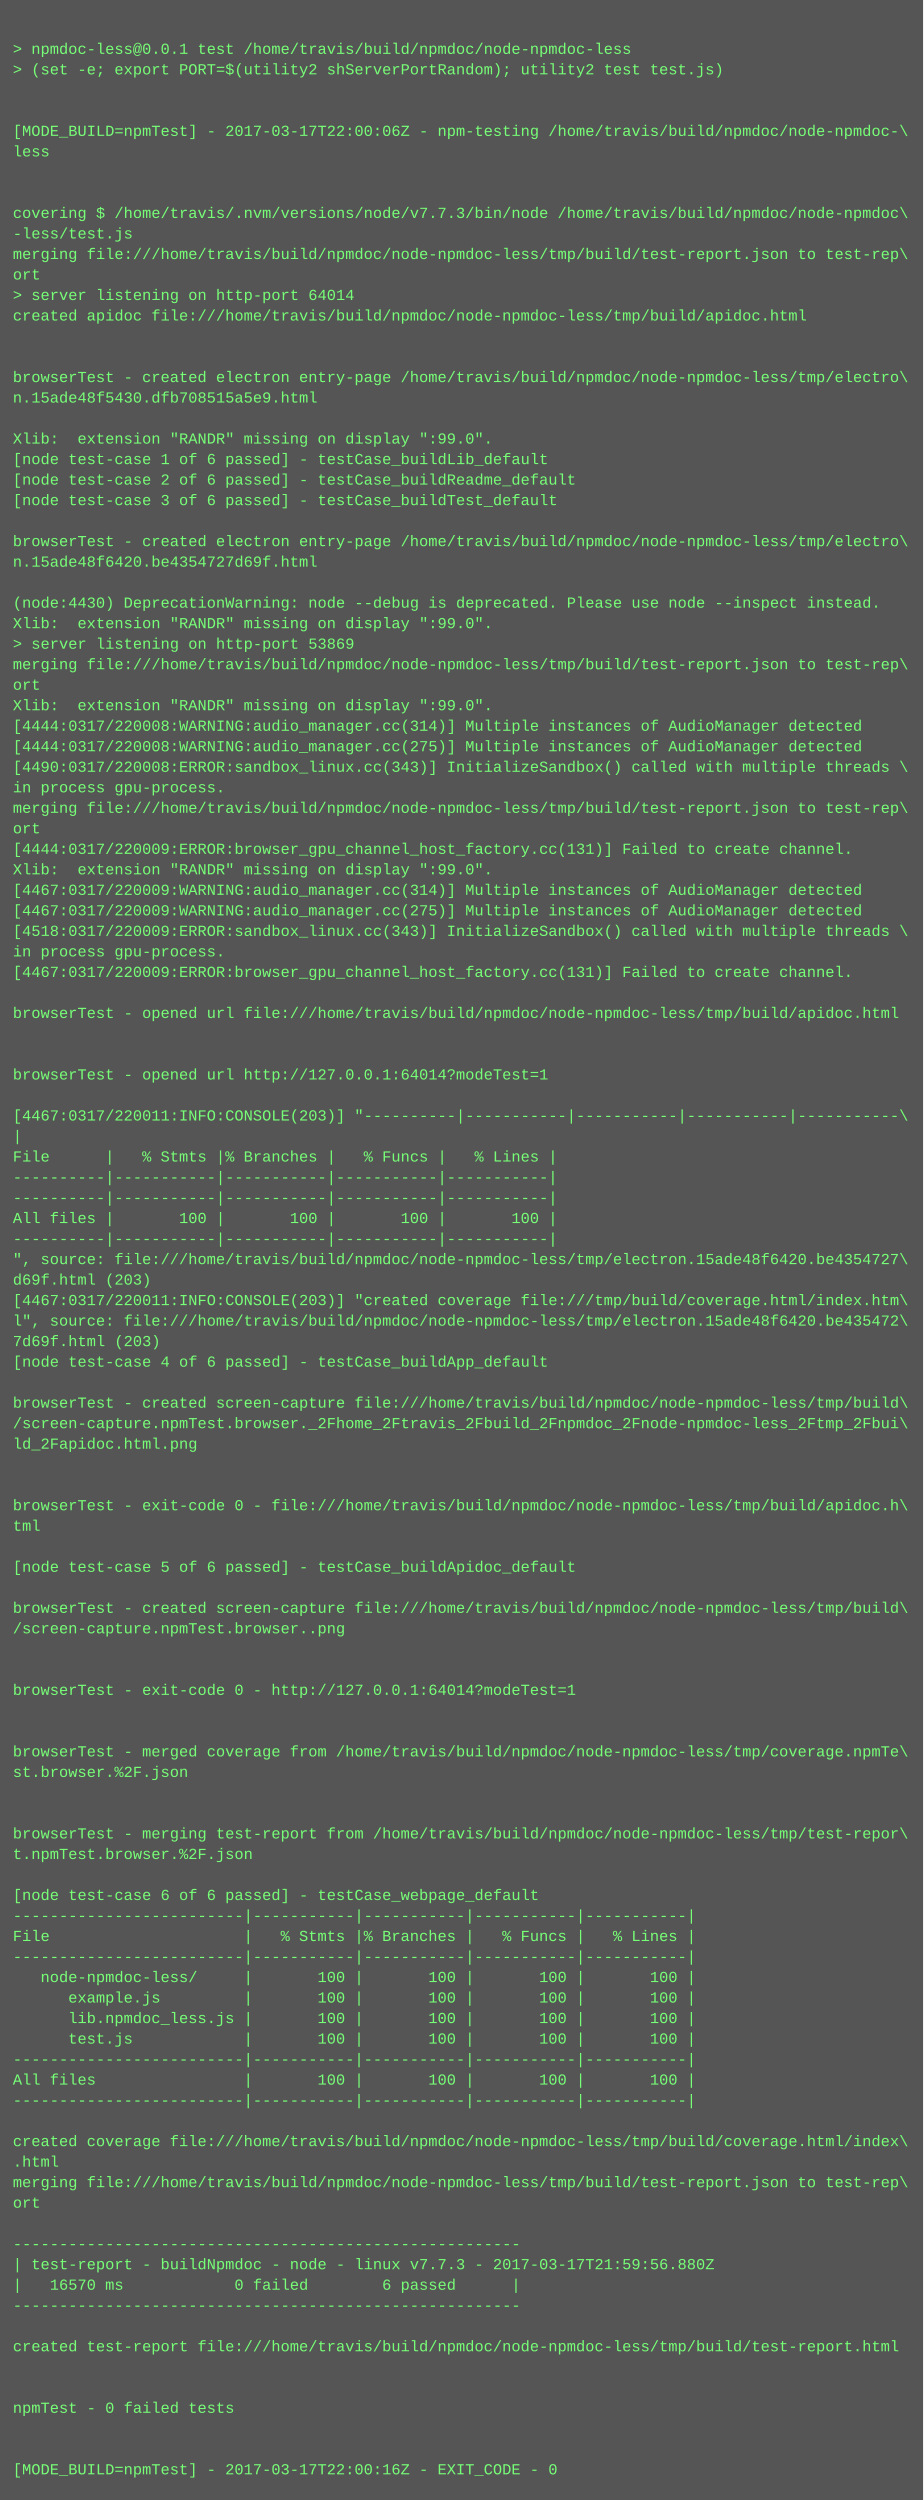
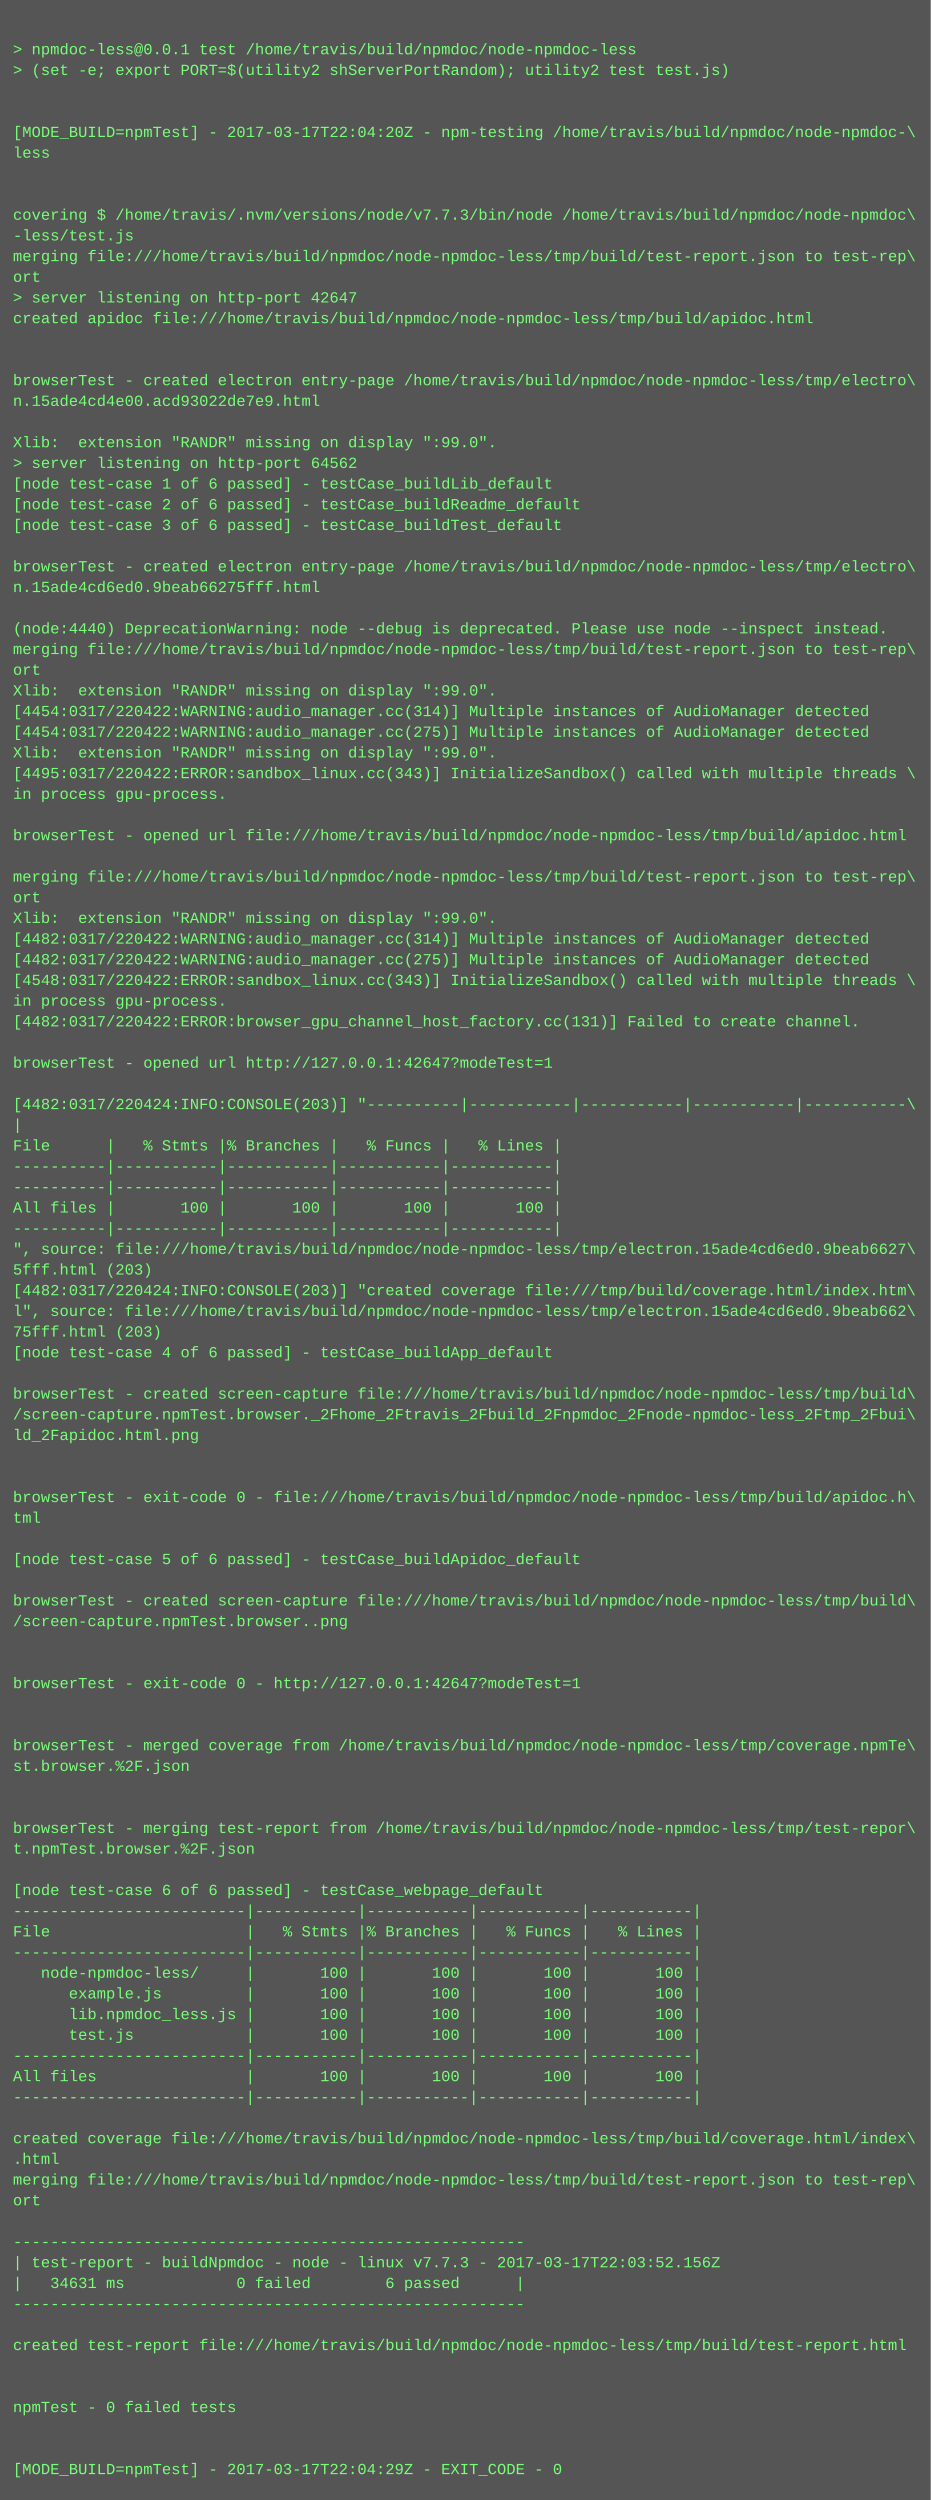
- <svg xmlns="http://www.w3.org/2000/svg" height="1950" width="720">
-   <rect height="1950" fill="#555" width="720" />
+ <svg xmlns="http://www.w3.org/2000/svg" height="1934" width="720">
+   <rect height="1934" fill="#555" width="720" />
  <text fill="#7f7" font-family="Courier New" font-size="12" xml:space="preserve">
    <tspan x="10" y="26" />
    <tspan x="10" y="42">&gt; npmdoc-less@0.0.1 test /home/travis/build/npmdoc/node-npmdoc-less</tspan>
    <tspan x="10" y="58">&gt; (set -e; export PORT=$(utility2 shServerPortRandom); utility2 test test.js)</tspan>
    <tspan x="10" y="74" />
    <tspan x="10" y="90" />
-     <tspan x="10" y="106">[MODE_BUILD=npmTest] - 2017-03-17T22:00:06Z - npm-testing /home/travis/build/npmdoc/node-npmdoc-\</tspan>
+     <tspan x="10" y="106">[MODE_BUILD=npmTest] - 2017-03-17T22:04:20Z - npm-testing /home/travis/build/npmdoc/node-npmdoc-\</tspan>
    <tspan x="10" y="122">less</tspan>
    <tspan x="10" y="138" />
    <tspan x="10" y="154" />
    <tspan x="10" y="170">covering $ /home/travis/.nvm/versions/node/v7.7.3/bin/node /home/travis/build/npmdoc/node-npmdoc\</tspan>
    <tspan x="10" y="186">-less/test.js</tspan>
    <tspan x="10" y="202">merging file:///home/travis/build/npmdoc/node-npmdoc-less/tmp/build/test-report.json to test-rep\</tspan>
    <tspan x="10" y="218">ort</tspan>
-     <tspan x="10" y="234">&gt; server listening on http-port 64014</tspan>
+     <tspan x="10" y="234">&gt; server listening on http-port 42647</tspan>
    <tspan x="10" y="250">created apidoc file:///home/travis/build/npmdoc/node-npmdoc-less/tmp/build/apidoc.html</tspan>
    <tspan x="10" y="266" />
    <tspan x="10" y="282" />
    <tspan x="10" y="298">browserTest - created electron entry-page /home/travis/build/npmdoc/node-npmdoc-less/tmp/electro\</tspan>
-     <tspan x="10" y="314">n.15ade48f5430.dfb708515a5e9.html</tspan>
+     <tspan x="10" y="314">n.15ade4cd4e00.acd93022de7e9.html</tspan>
    <tspan x="10" y="330" />
    <tspan x="10" y="346">Xlib:  extension "RANDR" missing on display ":99.0".</tspan>
-     <tspan x="10" y="362">[node test-case 1 of 6 passed] - testCase_buildLib_default</tspan>
-     <tspan x="10" y="378">[node test-case 2 of 6 passed] - testCase_buildReadme_default</tspan>
-     <tspan x="10" y="394">[node test-case 3 of 6 passed] - testCase_buildTest_default</tspan>
-     <tspan x="10" y="410" />
-     <tspan x="10" y="426">browserTest - created electron entry-page /home/travis/build/npmdoc/node-npmdoc-less/tmp/electro\</tspan>
-     <tspan x="10" y="442">n.15ade48f6420.be4354727d69f.html</tspan>
-     <tspan x="10" y="458" />
-     <tspan x="10" y="474">(node:4430) DeprecationWarning: node --debug is deprecated. Please use node --inspect instead.</tspan>
-     <tspan x="10" y="490">Xlib:  extension "RANDR" missing on display ":99.0".</tspan>
-     <tspan x="10" y="506">&gt; server listening on http-port 53869</tspan>
-     <tspan x="10" y="522">merging file:///home/travis/build/npmdoc/node-npmdoc-less/tmp/build/test-report.json to test-rep\</tspan>
-     <tspan x="10" y="538">ort</tspan>
-     <tspan x="10" y="554">Xlib:  extension "RANDR" missing on display ":99.0".</tspan>
-     <tspan x="10" y="570">[4444:0317/220008:WARNING:audio_manager.cc(314)] Multiple instances of AudioManager detected</tspan>
-     <tspan x="10" y="586">[4444:0317/220008:WARNING:audio_manager.cc(275)] Multiple instances of AudioManager detected</tspan>
-     <tspan x="10" y="602">[4490:0317/220008:ERROR:sandbox_linux.cc(343)] InitializeSandbox() called with multiple threads \</tspan>
+     <tspan x="10" y="362">&gt; server listening on http-port 64562</tspan>
+     <tspan x="10" y="378">[node test-case 1 of 6 passed] - testCase_buildLib_default</tspan>
+     <tspan x="10" y="394">[node test-case 2 of 6 passed] - testCase_buildReadme_default</tspan>
+     <tspan x="10" y="410">[node test-case 3 of 6 passed] - testCase_buildTest_default</tspan>
+     <tspan x="10" y="426" />
+     <tspan x="10" y="442">browserTest - created electron entry-page /home/travis/build/npmdoc/node-npmdoc-less/tmp/electro\</tspan>
+     <tspan x="10" y="458">n.15ade4cd6ed0.9beab66275fff.html</tspan>
+     <tspan x="10" y="474" />
+     <tspan x="10" y="490">(node:4440) DeprecationWarning: node --debug is deprecated. Please use node --inspect instead.</tspan>
+     <tspan x="10" y="506">merging file:///home/travis/build/npmdoc/node-npmdoc-less/tmp/build/test-report.json to test-rep\</tspan>
+     <tspan x="10" y="522">ort</tspan>
+     <tspan x="10" y="538">Xlib:  extension "RANDR" missing on display ":99.0".</tspan>
+     <tspan x="10" y="554">[4454:0317/220422:WARNING:audio_manager.cc(314)] Multiple instances of AudioManager detected</tspan>
+     <tspan x="10" y="570">[4454:0317/220422:WARNING:audio_manager.cc(275)] Multiple instances of AudioManager detected</tspan>
+     <tspan x="10" y="586">Xlib:  extension "RANDR" missing on display ":99.0".</tspan>
+     <tspan x="10" y="602">[4495:0317/220422:ERROR:sandbox_linux.cc(343)] InitializeSandbox() called with multiple threads \</tspan>
    <tspan x="10" y="618">in process gpu-process. </tspan>
-     <tspan x="10" y="634">merging file:///home/travis/build/npmdoc/node-npmdoc-less/tmp/build/test-report.json to test-rep\</tspan>
-     <tspan x="10" y="650">ort</tspan>
-     <tspan x="10" y="666">[4444:0317/220009:ERROR:browser_gpu_channel_host_factory.cc(131)] Failed to create channel.</tspan>
-     <tspan x="10" y="682">Xlib:  extension "RANDR" missing on display ":99.0".</tspan>
-     <tspan x="10" y="698">[4467:0317/220009:WARNING:audio_manager.cc(314)] Multiple instances of AudioManager detected</tspan>
-     <tspan x="10" y="714">[4467:0317/220009:WARNING:audio_manager.cc(275)] Multiple instances of AudioManager detected</tspan>
-     <tspan x="10" y="730">[4518:0317/220009:ERROR:sandbox_linux.cc(343)] InitializeSandbox() called with multiple threads \</tspan>
-     <tspan x="10" y="746">in process gpu-process. </tspan>
-     <tspan x="10" y="762">[4467:0317/220009:ERROR:browser_gpu_channel_host_factory.cc(131)] Failed to create channel.</tspan>
-     <tspan x="10" y="778" />
-     <tspan x="10" y="794">browserTest - opened url file:///home/travis/build/npmdoc/node-npmdoc-less/tmp/build/apidoc.html</tspan>
+     <tspan x="10" y="634" />
+     <tspan x="10" y="650">browserTest - opened url file:///home/travis/build/npmdoc/node-npmdoc-less/tmp/build/apidoc.html</tspan>
+     <tspan x="10" y="666" />
+     <tspan x="10" y="682">merging file:///home/travis/build/npmdoc/node-npmdoc-less/tmp/build/test-report.json to test-rep\</tspan>
+     <tspan x="10" y="698">ort</tspan>
+     <tspan x="10" y="714">Xlib:  extension "RANDR" missing on display ":99.0".</tspan>
+     <tspan x="10" y="730">[4482:0317/220422:WARNING:audio_manager.cc(314)] Multiple instances of AudioManager detected</tspan>
+     <tspan x="10" y="746">[4482:0317/220422:WARNING:audio_manager.cc(275)] Multiple instances of AudioManager detected</tspan>
+     <tspan x="10" y="762">[4548:0317/220422:ERROR:sandbox_linux.cc(343)] InitializeSandbox() called with multiple threads \</tspan>
+     <tspan x="10" y="778">in process gpu-process. </tspan>
+     <tspan x="10" y="794">[4482:0317/220422:ERROR:browser_gpu_channel_host_factory.cc(131)] Failed to create channel.</tspan>
    <tspan x="10" y="810" />
-     <tspan x="10" y="826" />
-     <tspan x="10" y="842">browserTest - opened url http://127.0.0.1:64014?modeTest=1</tspan>
-     <tspan x="10" y="858" />
-     <tspan x="10" y="874">[4467:0317/220011:INFO:CONSOLE(203)] "----------|-----------|-----------|-----------|-----------\</tspan>
-     <tspan x="10" y="890">|</tspan>
-     <tspan x="10" y="906">File      |   % Stmts |% Branches |   % Funcs |   % Lines |</tspan>
+     <tspan x="10" y="826">browserTest - opened url http://127.0.0.1:42647?modeTest=1</tspan>
+     <tspan x="10" y="842" />
+     <tspan x="10" y="858">[4482:0317/220424:INFO:CONSOLE(203)] "----------|-----------|-----------|-----------|-----------\</tspan>
+     <tspan x="10" y="874">|</tspan>
+     <tspan x="10" y="890">File      |   % Stmts |% Branches |   % Funcs |   % Lines |</tspan>
+     <tspan x="10" y="906">----------|-----------|-----------|-----------|-----------|</tspan>
    <tspan x="10" y="922">----------|-----------|-----------|-----------|-----------|</tspan>
-     <tspan x="10" y="938">----------|-----------|-----------|-----------|-----------|</tspan>
-     <tspan x="10" y="954">All files |       100 |       100 |       100 |       100 |</tspan>
-     <tspan x="10" y="970">----------|-----------|-----------|-----------|-----------|</tspan>
-     <tspan x="10" y="986">", source: file:///home/travis/build/npmdoc/node-npmdoc-less/tmp/electron.15ade48f6420.be4354727\</tspan>
-     <tspan x="10" y="1002">d69f.html (203)</tspan>
-     <tspan x="10" y="1018">[4467:0317/220011:INFO:CONSOLE(203)] "created coverage file:///tmp/build/coverage.html/index.htm\</tspan>
-     <tspan x="10" y="1034">l", source: file:///home/travis/build/npmdoc/node-npmdoc-less/tmp/electron.15ade48f6420.be435472\</tspan>
-     <tspan x="10" y="1050">7d69f.html (203)</tspan>
-     <tspan x="10" y="1066">[node test-case 4 of 6 passed] - testCase_buildApp_default</tspan>
-     <tspan x="10" y="1082" />
-     <tspan x="10" y="1098">browserTest - created screen-capture file:///home/travis/build/npmdoc/node-npmdoc-less/tmp/build\</tspan>
-     <tspan x="10" y="1114">/screen-capture.npmTest.browser._2Fhome_2Ftravis_2Fbuild_2Fnpmdoc_2Fnode-npmdoc-less_2Ftmp_2Fbui\</tspan>
-     <tspan x="10" y="1130">ld_2Fapidoc.html.png</tspan>
+     <tspan x="10" y="938">All files |       100 |       100 |       100 |       100 |</tspan>
+     <tspan x="10" y="954">----------|-----------|-----------|-----------|-----------|</tspan>
+     <tspan x="10" y="970">", source: file:///home/travis/build/npmdoc/node-npmdoc-less/tmp/electron.15ade4cd6ed0.9beab6627\</tspan>
+     <tspan x="10" y="986">5fff.html (203)</tspan>
+     <tspan x="10" y="1002">[4482:0317/220424:INFO:CONSOLE(203)] "created coverage file:///tmp/build/coverage.html/index.htm\</tspan>
+     <tspan x="10" y="1018">l", source: file:///home/travis/build/npmdoc/node-npmdoc-less/tmp/electron.15ade4cd6ed0.9beab662\</tspan>
+     <tspan x="10" y="1034">75fff.html (203)</tspan>
+     <tspan x="10" y="1050">[node test-case 4 of 6 passed] - testCase_buildApp_default</tspan>
+     <tspan x="10" y="1066" />
+     <tspan x="10" y="1082">browserTest - created screen-capture file:///home/travis/build/npmdoc/node-npmdoc-less/tmp/build\</tspan>
+     <tspan x="10" y="1098">/screen-capture.npmTest.browser._2Fhome_2Ftravis_2Fbuild_2Fnpmdoc_2Fnode-npmdoc-less_2Ftmp_2Fbui\</tspan>
+     <tspan x="10" y="1114">ld_2Fapidoc.html.png</tspan>
+     <tspan x="10" y="1130" />
    <tspan x="10" y="1146" />
-     <tspan x="10" y="1162" />
-     <tspan x="10" y="1178">browserTest - exit-code 0 - file:///home/travis/build/npmdoc/node-npmdoc-less/tmp/build/apidoc.h\</tspan>
-     <tspan x="10" y="1194">tml</tspan>
-     <tspan x="10" y="1210" />
-     <tspan x="10" y="1226">[node test-case 5 of 6 passed] - testCase_buildApidoc_default</tspan>
-     <tspan x="10" y="1242" />
-     <tspan x="10" y="1258">browserTest - created screen-capture file:///home/travis/build/npmdoc/node-npmdoc-less/tmp/build\</tspan>
-     <tspan x="10" y="1274">/screen-capture.npmTest.browser..png</tspan>
+     <tspan x="10" y="1162">browserTest - exit-code 0 - file:///home/travis/build/npmdoc/node-npmdoc-less/tmp/build/apidoc.h\</tspan>
+     <tspan x="10" y="1178">tml</tspan>
+     <tspan x="10" y="1194" />
+     <tspan x="10" y="1210">[node test-case 5 of 6 passed] - testCase_buildApidoc_default</tspan>
+     <tspan x="10" y="1226" />
+     <tspan x="10" y="1242">browserTest - created screen-capture file:///home/travis/build/npmdoc/node-npmdoc-less/tmp/build\</tspan>
+     <tspan x="10" y="1258">/screen-capture.npmTest.browser..png</tspan>
+     <tspan x="10" y="1274" />
    <tspan x="10" y="1290" />
-     <tspan x="10" y="1306" />
-     <tspan x="10" y="1322">browserTest - exit-code 0 - http://127.0.0.1:64014?modeTest=1</tspan>
+     <tspan x="10" y="1306">browserTest - exit-code 0 - http://127.0.0.1:42647?modeTest=1</tspan>
+     <tspan x="10" y="1322" />
    <tspan x="10" y="1338" />
-     <tspan x="10" y="1354" />
-     <tspan x="10" y="1370">browserTest - merged coverage from /home/travis/build/npmdoc/node-npmdoc-less/tmp/coverage.npmTe\</tspan>
-     <tspan x="10" y="1386">st.browser.%2F.json</tspan>
+     <tspan x="10" y="1354">browserTest - merged coverage from /home/travis/build/npmdoc/node-npmdoc-less/tmp/coverage.npmTe\</tspan>
+     <tspan x="10" y="1370">st.browser.%2F.json</tspan>
+     <tspan x="10" y="1386" />
    <tspan x="10" y="1402" />
-     <tspan x="10" y="1418" />
-     <tspan x="10" y="1434">browserTest - merging test-report from /home/travis/build/npmdoc/node-npmdoc-less/tmp/test-repor\</tspan>
-     <tspan x="10" y="1450">t.npmTest.browser.%2F.json</tspan>
-     <tspan x="10" y="1466" />
-     <tspan x="10" y="1482">[node test-case 6 of 6 passed] - testCase_webpage_default</tspan>
-     <tspan x="10" y="1498">-------------------------|-----------|-----------|-----------|-----------|</tspan>
-     <tspan x="10" y="1514">File                     |   % Stmts |% Branches |   % Funcs |   % Lines |</tspan>
-     <tspan x="10" y="1530">-------------------------|-----------|-----------|-----------|-----------|</tspan>
-     <tspan x="10" y="1546">   node-npmdoc-less/     |       100 |       100 |       100 |       100 |</tspan>
-     <tspan x="10" y="1562">      example.js         |       100 |       100 |       100 |       100 |</tspan>
-     <tspan x="10" y="1578">      lib.npmdoc_less.js |       100 |       100 |       100 |       100 |</tspan>
-     <tspan x="10" y="1594">      test.js            |       100 |       100 |       100 |       100 |</tspan>
-     <tspan x="10" y="1610">-------------------------|-----------|-----------|-----------|-----------|</tspan>
-     <tspan x="10" y="1626">All files                |       100 |       100 |       100 |       100 |</tspan>
-     <tspan x="10" y="1642">-------------------------|-----------|-----------|-----------|-----------|</tspan>
-     <tspan x="10" y="1658" />
-     <tspan x="10" y="1674">created coverage file:///home/travis/build/npmdoc/node-npmdoc-less/tmp/build/coverage.html/index\</tspan>
-     <tspan x="10" y="1690">.html</tspan>
-     <tspan x="10" y="1706">merging file:///home/travis/build/npmdoc/node-npmdoc-less/tmp/build/test-report.json to test-rep\</tspan>
-     <tspan x="10" y="1722">ort</tspan>
-     <tspan x="10" y="1738" />
-     <tspan x="10" y="1754">-------------------------------------------------------</tspan>
-     <tspan x="10" y="1770">| test-report - buildNpmdoc - node - linux v7.7.3 - 2017-03-17T21:59:56.880Z</tspan>
-     <tspan x="10" y="1786">|   16570 ms            0 failed        6 passed      |</tspan>
-     <tspan x="10" y="1802">-------------------------------------------------------</tspan>
-     <tspan x="10" y="1818" />
-     <tspan x="10" y="1834">created test-report file:///home/travis/build/npmdoc/node-npmdoc-less/tmp/build/test-report.html</tspan>
+     <tspan x="10" y="1418">browserTest - merging test-report from /home/travis/build/npmdoc/node-npmdoc-less/tmp/test-repor\</tspan>
+     <tspan x="10" y="1434">t.npmTest.browser.%2F.json</tspan>
+     <tspan x="10" y="1450" />
+     <tspan x="10" y="1466">[node test-case 6 of 6 passed] - testCase_webpage_default</tspan>
+     <tspan x="10" y="1482">-------------------------|-----------|-----------|-----------|-----------|</tspan>
+     <tspan x="10" y="1498">File                     |   % Stmts |% Branches |   % Funcs |   % Lines |</tspan>
+     <tspan x="10" y="1514">-------------------------|-----------|-----------|-----------|-----------|</tspan>
+     <tspan x="10" y="1530">   node-npmdoc-less/     |       100 |       100 |       100 |       100 |</tspan>
+     <tspan x="10" y="1546">      example.js         |       100 |       100 |       100 |       100 |</tspan>
+     <tspan x="10" y="1562">      lib.npmdoc_less.js |       100 |       100 |       100 |       100 |</tspan>
+     <tspan x="10" y="1578">      test.js            |       100 |       100 |       100 |       100 |</tspan>
+     <tspan x="10" y="1594">-------------------------|-----------|-----------|-----------|-----------|</tspan>
+     <tspan x="10" y="1610">All files                |       100 |       100 |       100 |       100 |</tspan>
+     <tspan x="10" y="1626">-------------------------|-----------|-----------|-----------|-----------|</tspan>
+     <tspan x="10" y="1642" />
+     <tspan x="10" y="1658">created coverage file:///home/travis/build/npmdoc/node-npmdoc-less/tmp/build/coverage.html/index\</tspan>
+     <tspan x="10" y="1674">.html</tspan>
+     <tspan x="10" y="1690">merging file:///home/travis/build/npmdoc/node-npmdoc-less/tmp/build/test-report.json to test-rep\</tspan>
+     <tspan x="10" y="1706">ort</tspan>
+     <tspan x="10" y="1722" />
+     <tspan x="10" y="1738">-------------------------------------------------------</tspan>
+     <tspan x="10" y="1754">| test-report - buildNpmdoc - node - linux v7.7.3 - 2017-03-17T22:03:52.156Z</tspan>
+     <tspan x="10" y="1770">|   34631 ms            0 failed        6 passed      |</tspan>
+     <tspan x="10" y="1786">-------------------------------------------------------</tspan>
+     <tspan x="10" y="1802" />
+     <tspan x="10" y="1818">created test-report file:///home/travis/build/npmdoc/node-npmdoc-less/tmp/build/test-report.html</tspan>
+     <tspan x="10" y="1834" />
    <tspan x="10" y="1850" />
-     <tspan x="10" y="1866" />
-     <tspan x="10" y="1882">npmTest - 0 failed tests</tspan>
+     <tspan x="10" y="1866">npmTest - 0 failed tests</tspan>
+     <tspan x="10" y="1882" />
    <tspan x="10" y="1898" />
-     <tspan x="10" y="1914" />
-     <tspan x="10" y="1930">[MODE_BUILD=npmTest] - 2017-03-17T22:00:16Z - EXIT_CODE - 0</tspan>
+     <tspan x="10" y="1914">[MODE_BUILD=npmTest] - 2017-03-17T22:04:29Z - EXIT_CODE - 0</tspan>
  </text>
</svg>
